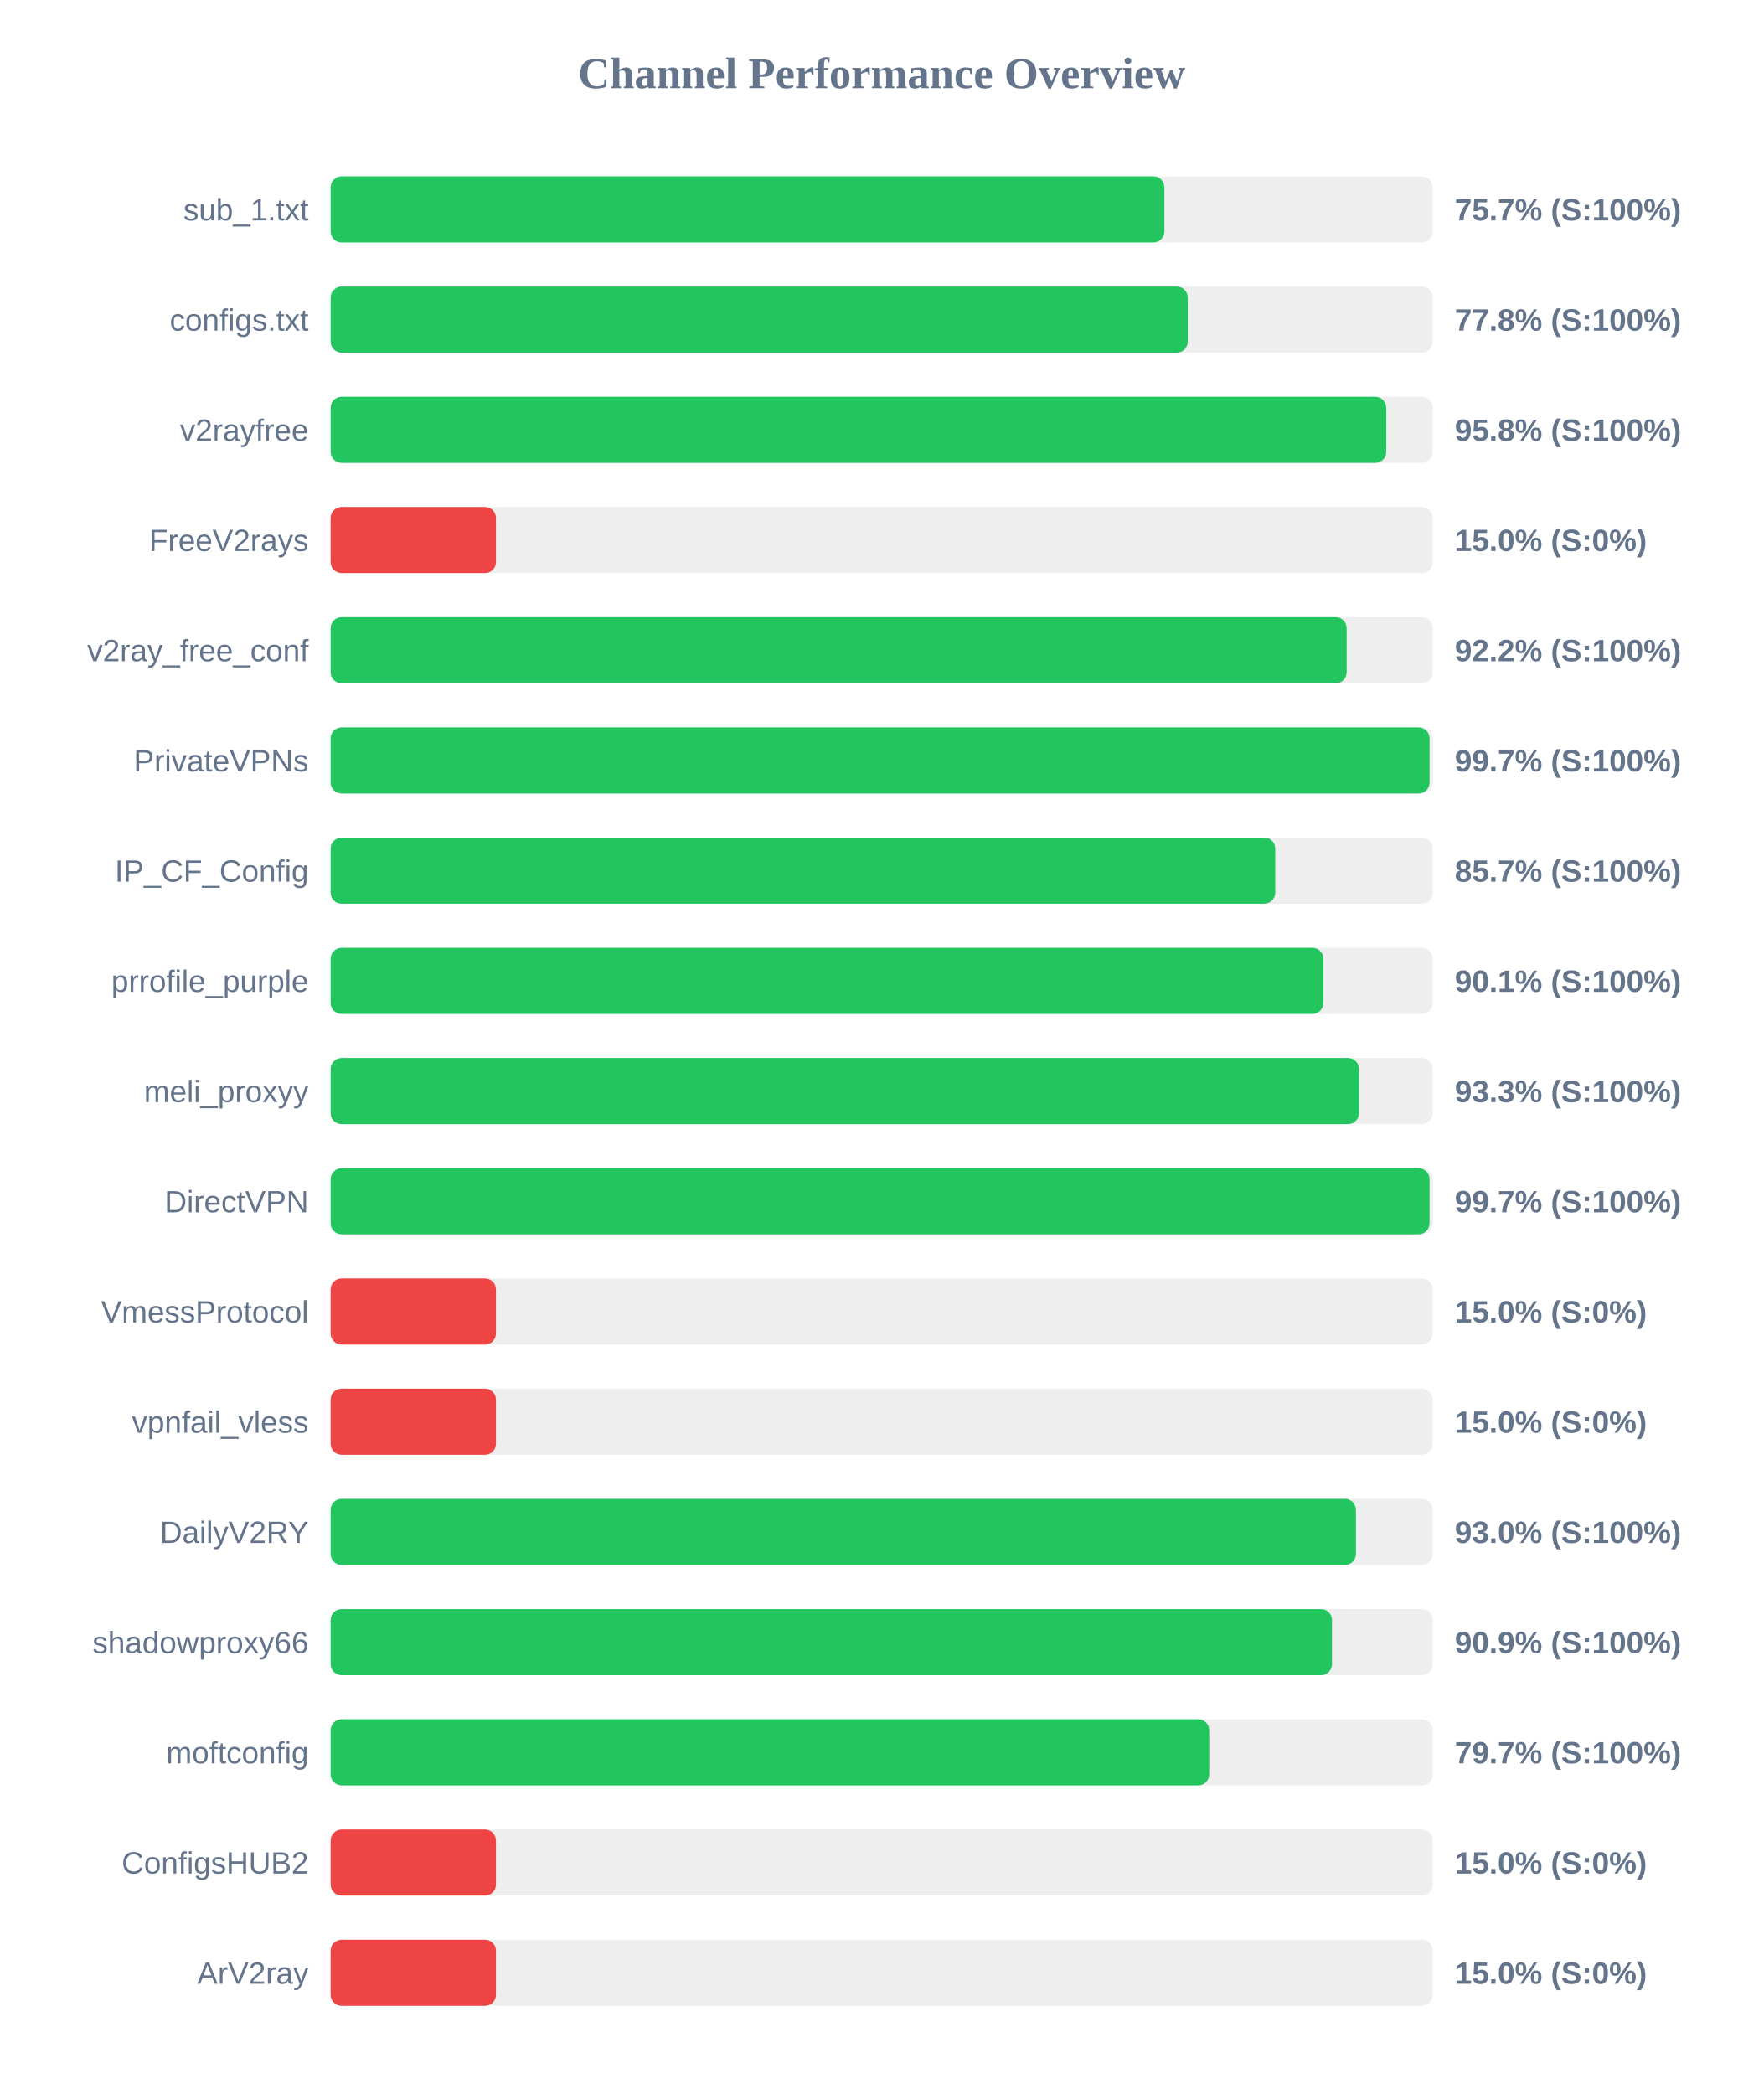
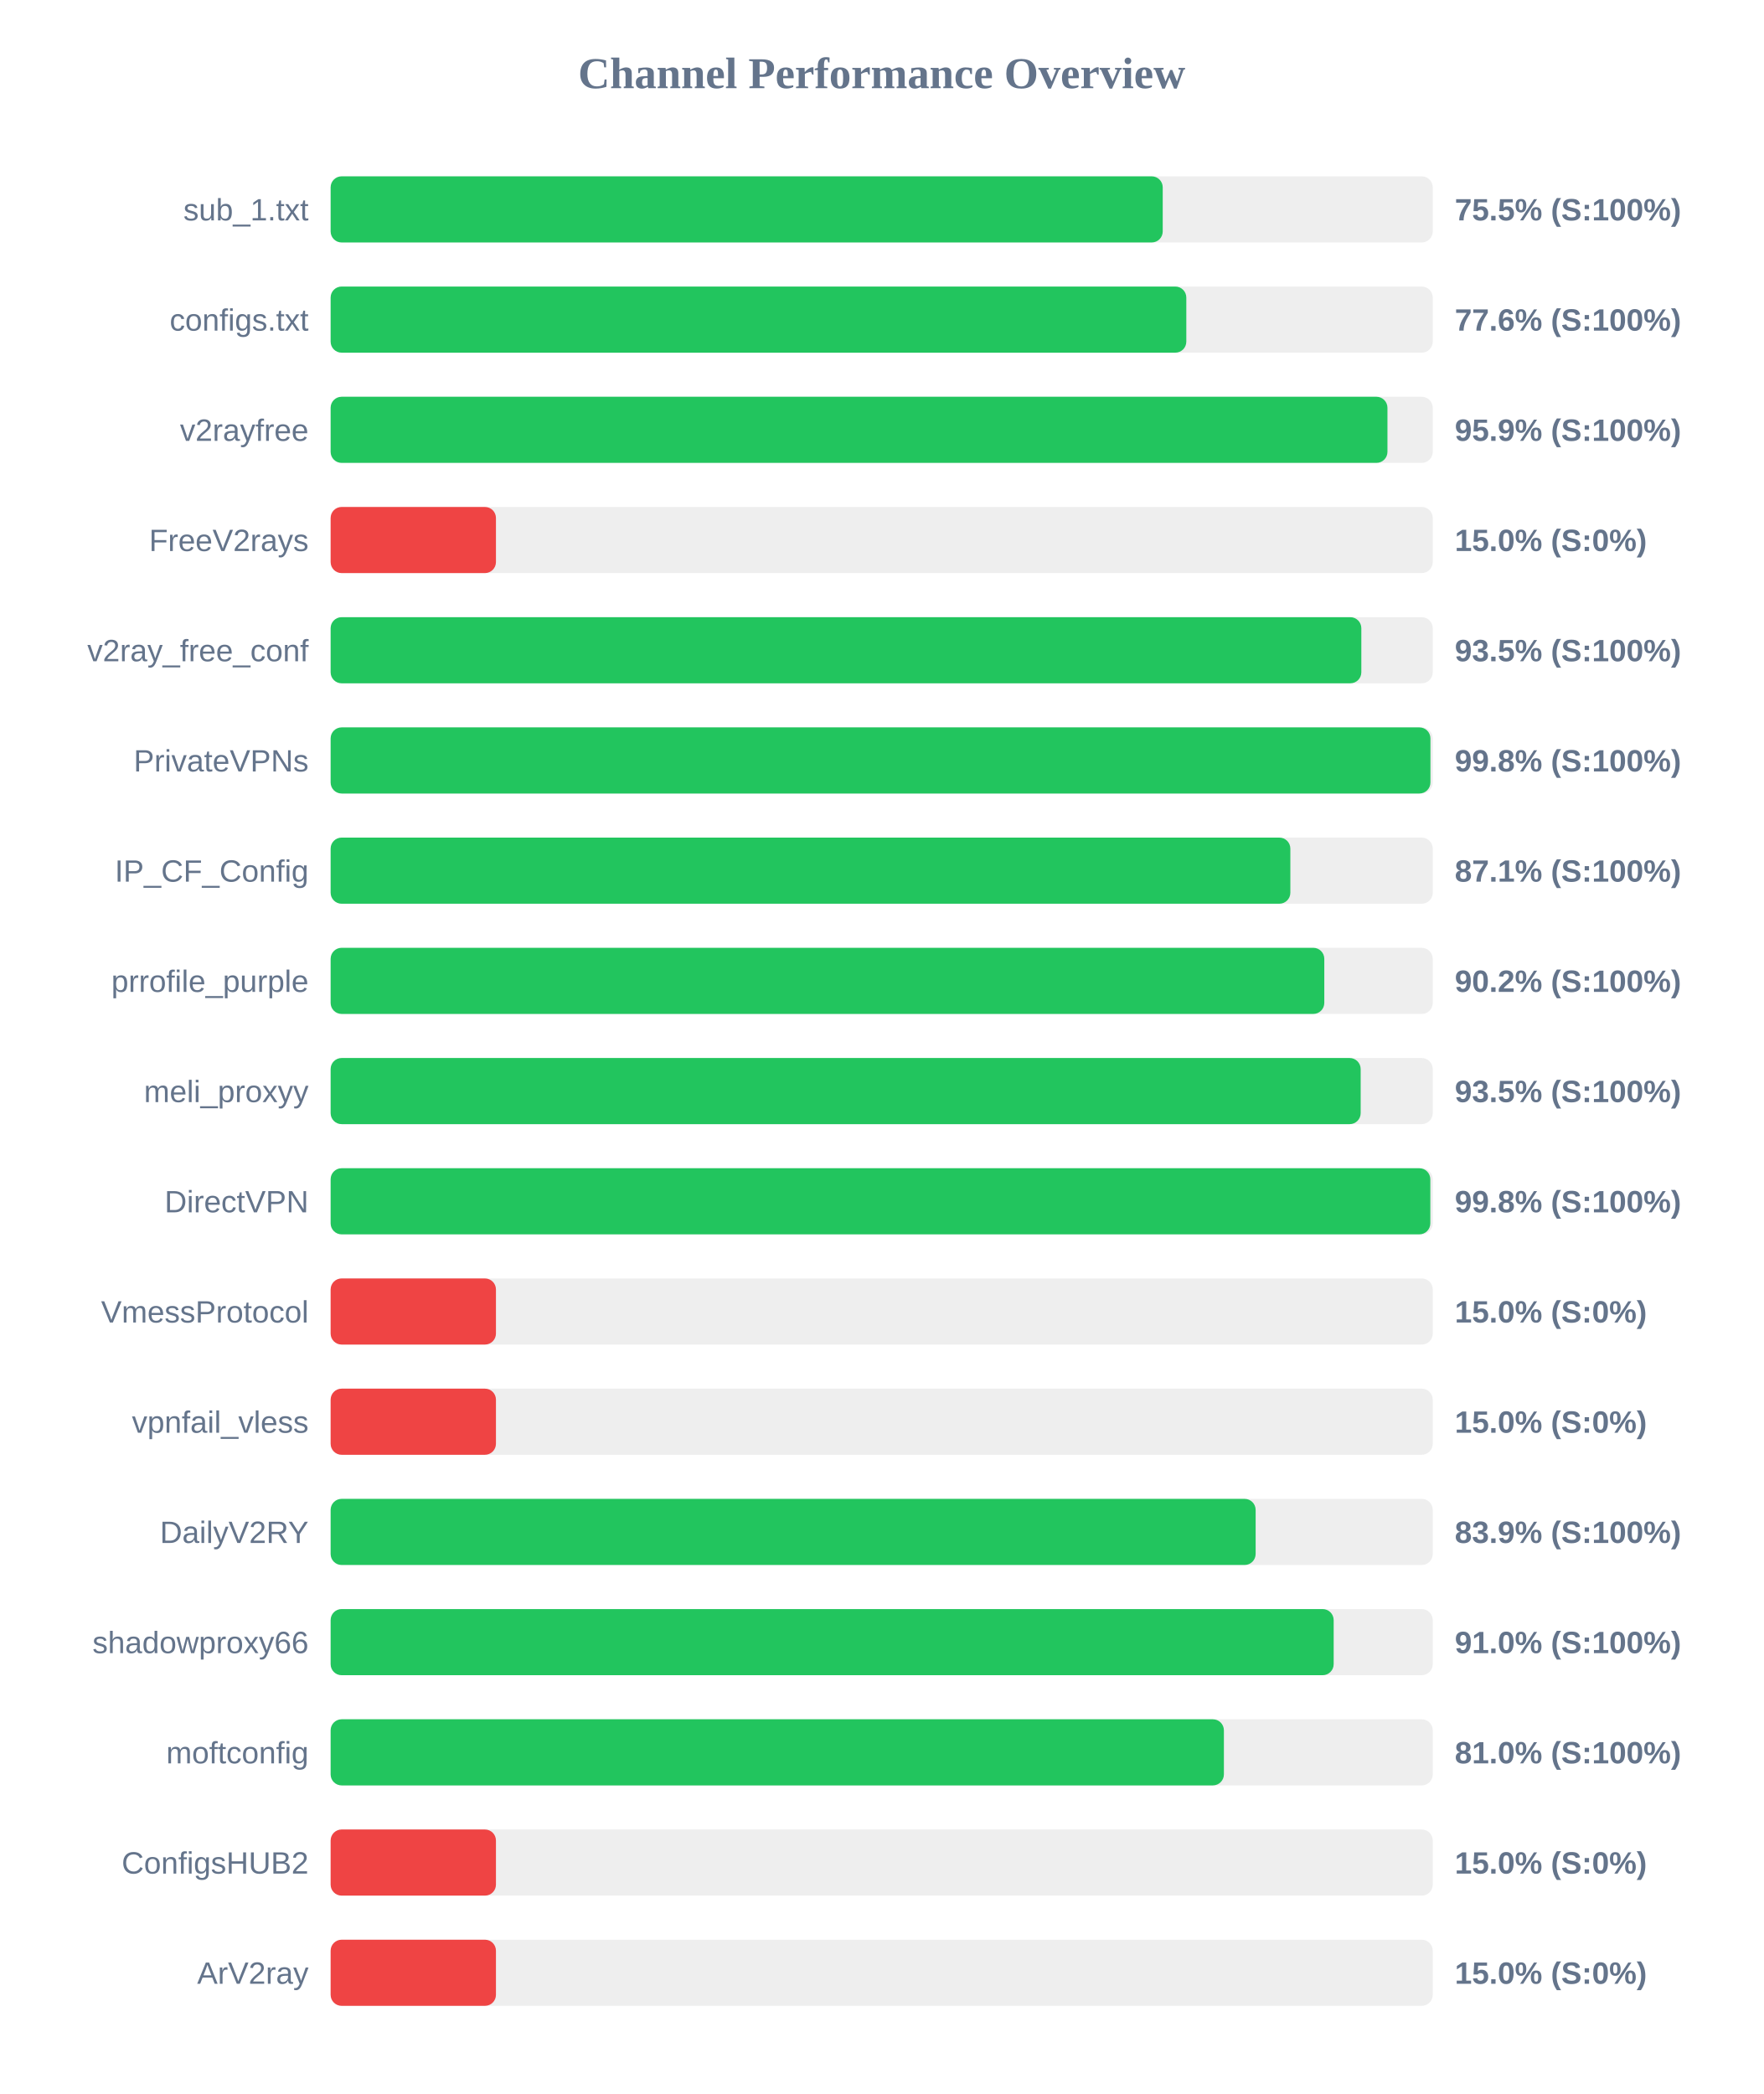
<svg xmlns="http://www.w3.org/2000/svg" width="800" height="950" version="1.1">
  <style>
        .row { font: 14px Arial; fill: #64748b; }
        .score { font: bold 14px Arial; fill: #64748b; }
    </style>
  <text x="400" y="40" text-anchor="middle" font-size="20px" font-weight="bold" fill="#64748b">Channel Performance Overview</text>
  <rect x="150" y="80" width="500" height="30" fill="#eee" rx="5" />
-   <rect x="150" y="80" width="378.25" height="30" fill="#22c55e" rx="5" />
+   <rect x="150" y="80" width="377.5" height="30" fill="#22c55e" rx="5" />
  <text x="140" y="100" text-anchor="end" class="row">sub_1.txt</text>
-   <text x="660" y="100" text-anchor="start" class="score">75.7% (S:100%)</text>
+   <text x="660" y="100" text-anchor="start" class="score">75.5% (S:100%)</text>
  <rect x="150" y="130" width="500" height="30" fill="#eee" rx="5" />
-   <rect x="150" y="130" width="388.85" height="30" fill="#22c55e" rx="5" />
+   <rect x="150" y="130" width="388.2" height="30" fill="#22c55e" rx="5" />
  <text x="140" y="150" text-anchor="end" class="row">configs.txt</text>
-   <text x="660" y="150" text-anchor="start" class="score">77.8% (S:100%)</text>
+   <text x="660" y="150" text-anchor="start" class="score">77.6% (S:100%)</text>
  <rect x="150" y="180" width="500" height="30" fill="#eee" rx="5" />
-   <rect x="150" y="180" width="478.9" height="30" fill="#22c55e" rx="5" />
+   <rect x="150" y="180" width="479.45" height="30" fill="#22c55e" rx="5" />
  <text x="140" y="200" text-anchor="end" class="row">v2rayfree</text>
-   <text x="660" y="200" text-anchor="start" class="score">95.8% (S:100%)</text>
+   <text x="660" y="200" text-anchor="start" class="score">95.9% (S:100%)</text>
  <rect x="150" y="230" width="500" height="30" fill="#eee" rx="5" />
  <rect x="150" y="230" width="75.0" height="30" fill="#ef4444" rx="5" />
  <text x="140" y="250" text-anchor="end" class="row">FreeV2rays</text>
  <text x="660" y="250" text-anchor="start" class="score">15.0% (S:0%)</text>
  <rect x="150" y="280" width="500" height="30" fill="#eee" rx="5" />
-   <rect x="150" y="280" width="460.95" height="30" fill="#22c55e" rx="5" />
+   <rect x="150" y="280" width="467.6" height="30" fill="#22c55e" rx="5" />
  <text x="140" y="300" text-anchor="end" class="row">v2ray_free_conf</text>
-   <text x="660" y="300" text-anchor="start" class="score">92.2% (S:100%)</text>
+   <text x="660" y="300" text-anchor="start" class="score">93.5% (S:100%)</text>
  <rect x="150" y="330" width="500" height="30" fill="#eee" rx="5" />
-   <rect x="150" y="330" width="498.55" height="30" fill="#22c55e" rx="5" />
+   <rect x="150" y="330" width="498.95" height="30" fill="#22c55e" rx="5" />
  <text x="140" y="350" text-anchor="end" class="row">PrivateVPNs</text>
-   <text x="660" y="350" text-anchor="start" class="score">99.7% (S:100%)</text>
+   <text x="660" y="350" text-anchor="start" class="score">99.8% (S:100%)</text>
  <rect x="150" y="380" width="500" height="30" fill="#eee" rx="5" />
-   <rect x="150" y="380" width="428.55" height="30" fill="#22c55e" rx="5" />
+   <rect x="150" y="380" width="435.4" height="30" fill="#22c55e" rx="5" />
  <text x="140" y="400" text-anchor="end" class="row">IP_CF_Config</text>
-   <text x="660" y="400" text-anchor="start" class="score">85.7% (S:100%)</text>
+   <text x="660" y="400" text-anchor="start" class="score">87.1% (S:100%)</text>
  <rect x="150" y="430" width="500" height="30" fill="#eee" rx="5" />
-   <rect x="150" y="430" width="450.4" height="30" fill="#22c55e" rx="5" />
+   <rect x="150" y="430" width="450.8" height="30" fill="#22c55e" rx="5" />
  <text x="140" y="450" text-anchor="end" class="row">prrofile_purple</text>
-   <text x="660" y="450" text-anchor="start" class="score">90.1% (S:100%)</text>
+   <text x="660" y="450" text-anchor="start" class="score">90.2% (S:100%)</text>
  <rect x="150" y="480" width="500" height="30" fill="#eee" rx="5" />
-   <rect x="150" y="480" width="466.55" height="30" fill="#22c55e" rx="5" />
+   <rect x="150" y="480" width="467.3" height="30" fill="#22c55e" rx="5" />
  <text x="140" y="500" text-anchor="end" class="row">meli_proxyy</text>
-   <text x="660" y="500" text-anchor="start" class="score">93.3% (S:100%)</text>
+   <text x="660" y="500" text-anchor="start" class="score">93.5% (S:100%)</text>
  <rect x="150" y="530" width="500" height="30" fill="#eee" rx="5" />
-   <rect x="150" y="530" width="498.55" height="30" fill="#22c55e" rx="5" />
+   <rect x="150" y="530" width="498.9" height="30" fill="#22c55e" rx="5" />
  <text x="140" y="550" text-anchor="end" class="row">DirectVPN</text>
-   <text x="660" y="550" text-anchor="start" class="score">99.7% (S:100%)</text>
+   <text x="660" y="550" text-anchor="start" class="score">99.8% (S:100%)</text>
  <rect x="150" y="580" width="500" height="30" fill="#eee" rx="5" />
  <rect x="150" y="580" width="75.0" height="30" fill="#ef4444" rx="5" />
  <text x="140" y="600" text-anchor="end" class="row">VmessProtocol</text>
  <text x="660" y="600" text-anchor="start" class="score">15.0% (S:0%)</text>
  <rect x="150" y="630" width="500" height="30" fill="#eee" rx="5" />
  <rect x="150" y="630" width="75.0" height="30" fill="#ef4444" rx="5" />
  <text x="140" y="650" text-anchor="end" class="row">vpnfail_vless</text>
  <text x="660" y="650" text-anchor="start" class="score">15.0% (S:0%)</text>
  <rect x="150" y="680" width="500" height="30" fill="#eee" rx="5" />
-   <rect x="150" y="680" width="465.15" height="30" fill="#22c55e" rx="5" />
+   <rect x="150" y="680" width="419.65" height="30" fill="#22c55e" rx="5" />
  <text x="140" y="700" text-anchor="end" class="row">DailyV2RY</text>
-   <text x="660" y="700" text-anchor="start" class="score">93.0% (S:100%)</text>
+   <text x="660" y="700" text-anchor="start" class="score">83.9% (S:100%)</text>
  <rect x="150" y="730" width="500" height="30" fill="#eee" rx="5" />
-   <rect x="150" y="730" width="454.3" height="30" fill="#22c55e" rx="5" />
+   <rect x="150" y="730" width="455.05" height="30" fill="#22c55e" rx="5" />
  <text x="140" y="750" text-anchor="end" class="row">shadowproxy66</text>
-   <text x="660" y="750" text-anchor="start" class="score">90.9% (S:100%)</text>
+   <text x="660" y="750" text-anchor="start" class="score">91.0% (S:100%)</text>
  <rect x="150" y="780" width="500" height="30" fill="#eee" rx="5" />
-   <rect x="150" y="780" width="398.6" height="30" fill="#22c55e" rx="5" />
+   <rect x="150" y="780" width="405.25" height="30" fill="#22c55e" rx="5" />
  <text x="140" y="800" text-anchor="end" class="row">moftconfig</text>
-   <text x="660" y="800" text-anchor="start" class="score">79.7% (S:100%)</text>
+   <text x="660" y="800" text-anchor="start" class="score">81.0% (S:100%)</text>
  <rect x="150" y="830" width="500" height="30" fill="#eee" rx="5" />
  <rect x="150" y="830" width="75.0" height="30" fill="#ef4444" rx="5" />
  <text x="140" y="850" text-anchor="end" class="row">ConfigsHUB2</text>
  <text x="660" y="850" text-anchor="start" class="score">15.0% (S:0%)</text>
  <rect x="150" y="880" width="500" height="30" fill="#eee" rx="5" />
  <rect x="150" y="880" width="75.0" height="30" fill="#ef4444" rx="5" />
  <text x="140" y="900" text-anchor="end" class="row">ArV2ray</text>
  <text x="660" y="900" text-anchor="start" class="score">15.0% (S:0%)</text>
</svg>
